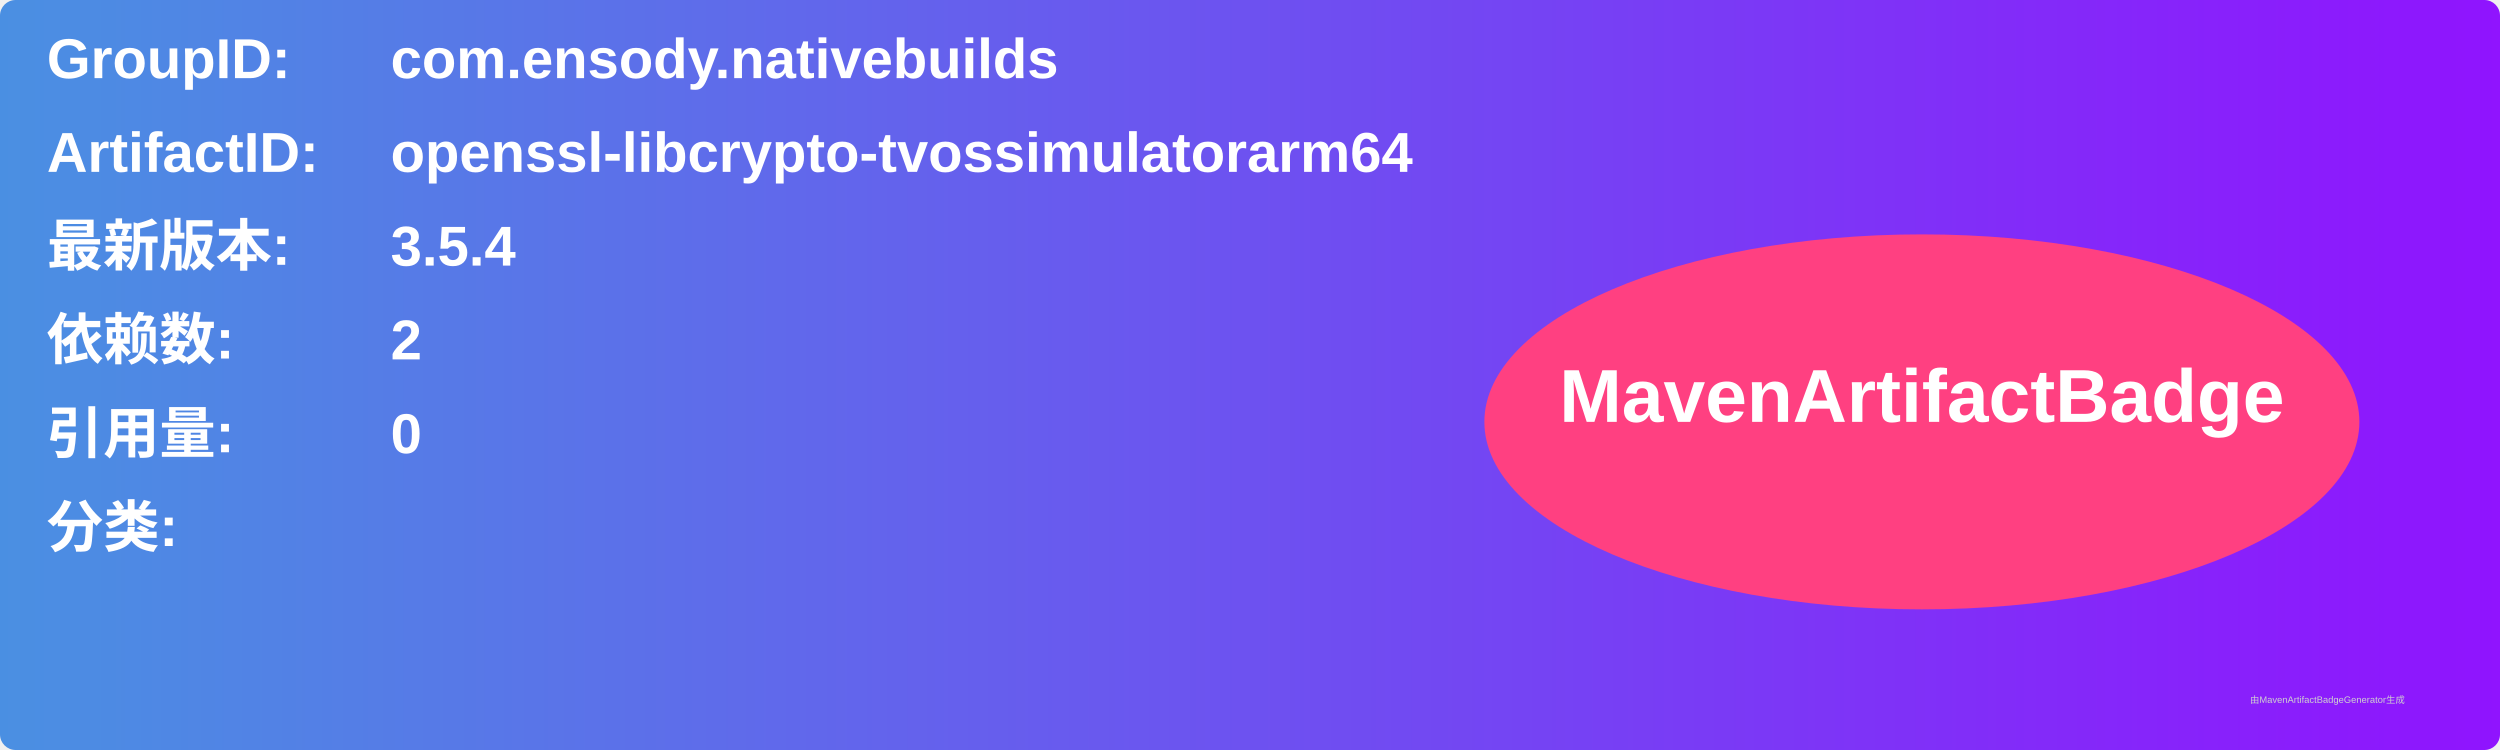
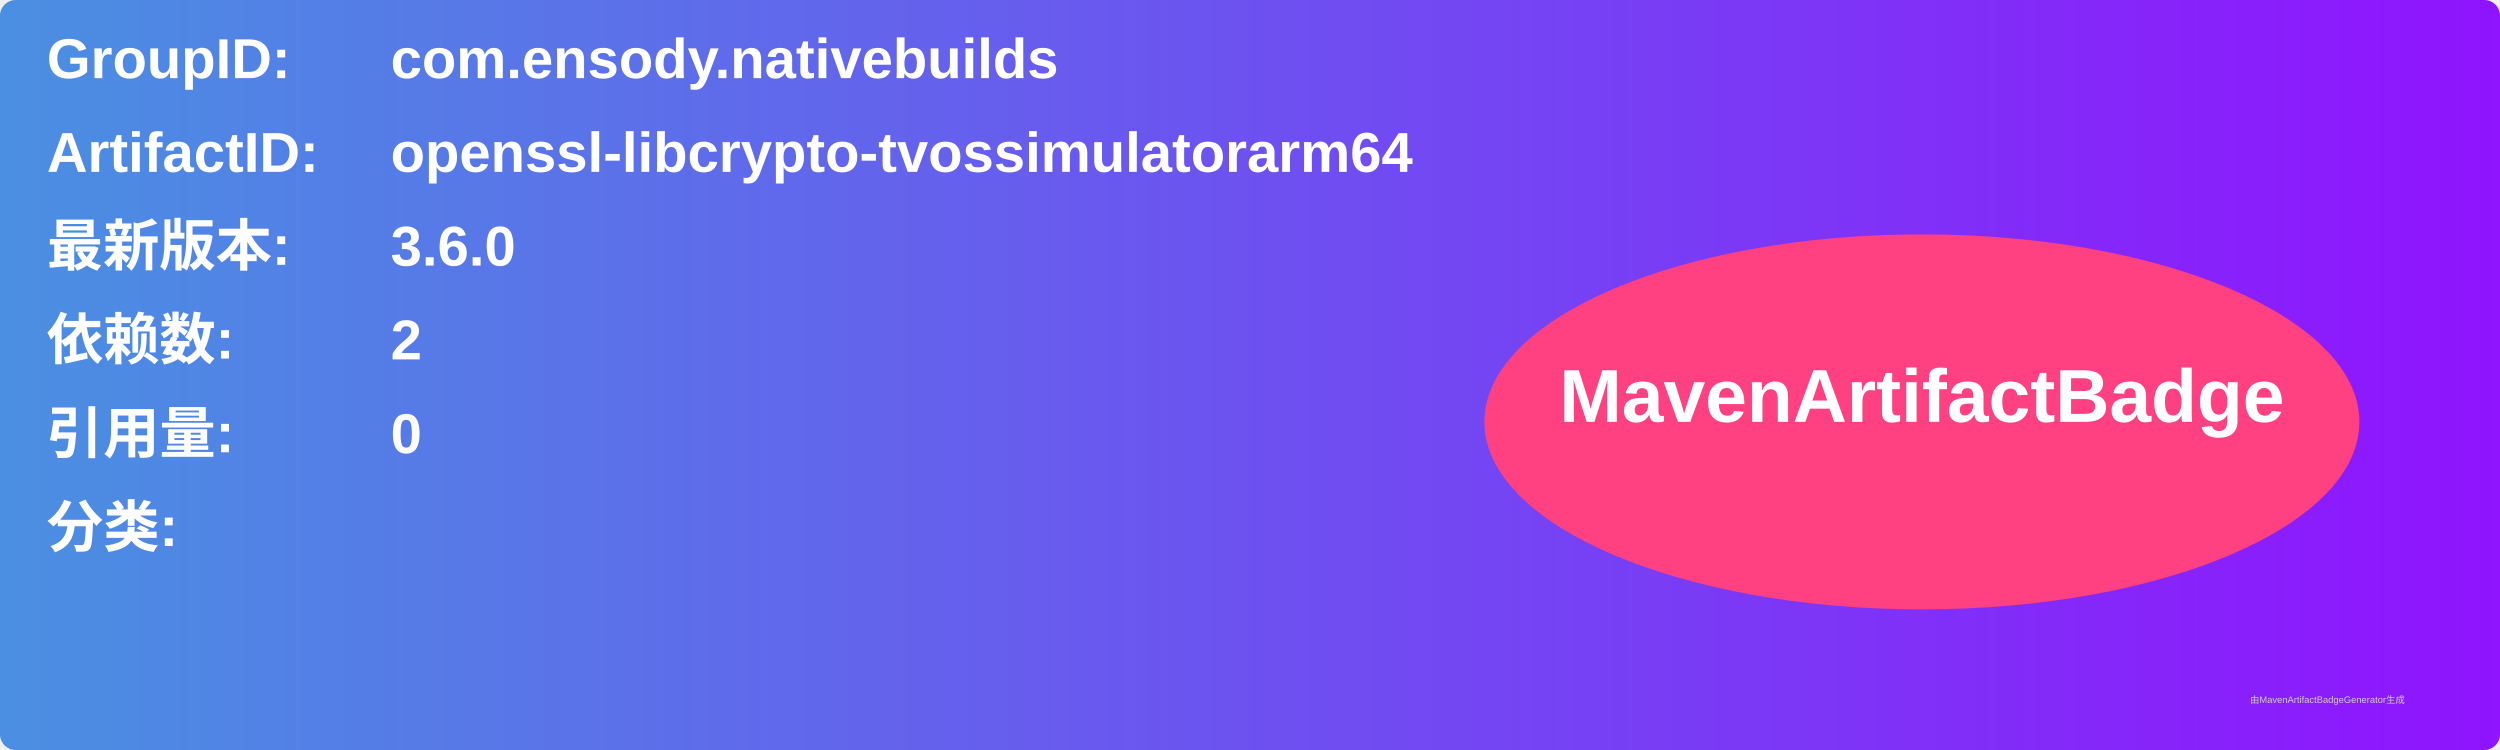
<svg xmlns="http://www.w3.org/2000/svg" width="800" height="240" viewBox="0 0 800 240">
  <linearGradient id="grad" x1="0%" y1="0%" x2="100%" y2="0%">
    <stop offset="0%" stop-color="#4a90e2" />
    <stop offset="100%" stop-color="#9013fe" />
  </linearGradient>
  <rect width="100%" height="100%" rx="5" ry="5" fill="url(#grad)" />
  <g transform="translate(15, 15)">
    <text x="0" y="10" font-family="Arial" font-size="18" fill="white" font-weight="bold" width="260">GroupID:</text>
    <text x="110" y="10" font-family="Arial" font-size="18" fill="white" font-weight="bold" width="460">com.ensody.nativebuilds</text>
    <text x="0" y="40" font-family="Arial" font-size="18" fill="white" font-weight="bold" width="260">ArtifactID:</text>
    <text x="110" y="40" font-family="Arial" font-size="18" fill="white" font-weight="bold" width="460">openssl-libcrypto-tvossimulatorarm64</text>
    <text x="0" y="70" font-family="Arial" font-size="18" fill="white" font-weight="bold">最新版本:</text>
    <text x="110" y="70" font-family="Arial" font-size="18" fill="white" font-weight="bold">
-       <tspan font-weight="bold">3.5.4</tspan>
+       <tspan font-weight="bold">3.6.0</tspan>
    </text>
    <text x="0" y="100" font-family="Arial" font-size="18" fill="white" font-weight="bold">依赖数: </text>
    <text x="110" y="100" font-family="Arial" font-size="18" fill="white">
      <tspan font-weight="bold">2</tspan>
    </text>
    <text x="0" y="130" font-family="Arial" font-size="18" fill="white" font-weight="bold">引用量: </text>
    <text x="110" y="130" font-family="Arial" font-size="18" fill="white">
      <tspan font-weight="bold">0</tspan>
    </text>
    <text x="0" y="160" font-family="Arial" font-size="18" fill="white" font-weight="bold">分类:</text>
    <text x="10" y="190" font-family="Arial" font-size="10" fill="white">
      <tspan font-weight="bold" />
    </text>
    <ellipse cx="600" cy="120" rx="140" ry="60" fill="#ff4081" />
    <text x="600" y="120" text-anchor="middle" font-family="Arial" font-size="24" fill="white" font-weight="bold">MavenArtifactBadge</text>
  </g>
  <text x="720" y="225" font-family="Arial" font-size="3" fill="#d0d0d0">由MavenArtifactBadgeGenerator生成</text>
</svg>
